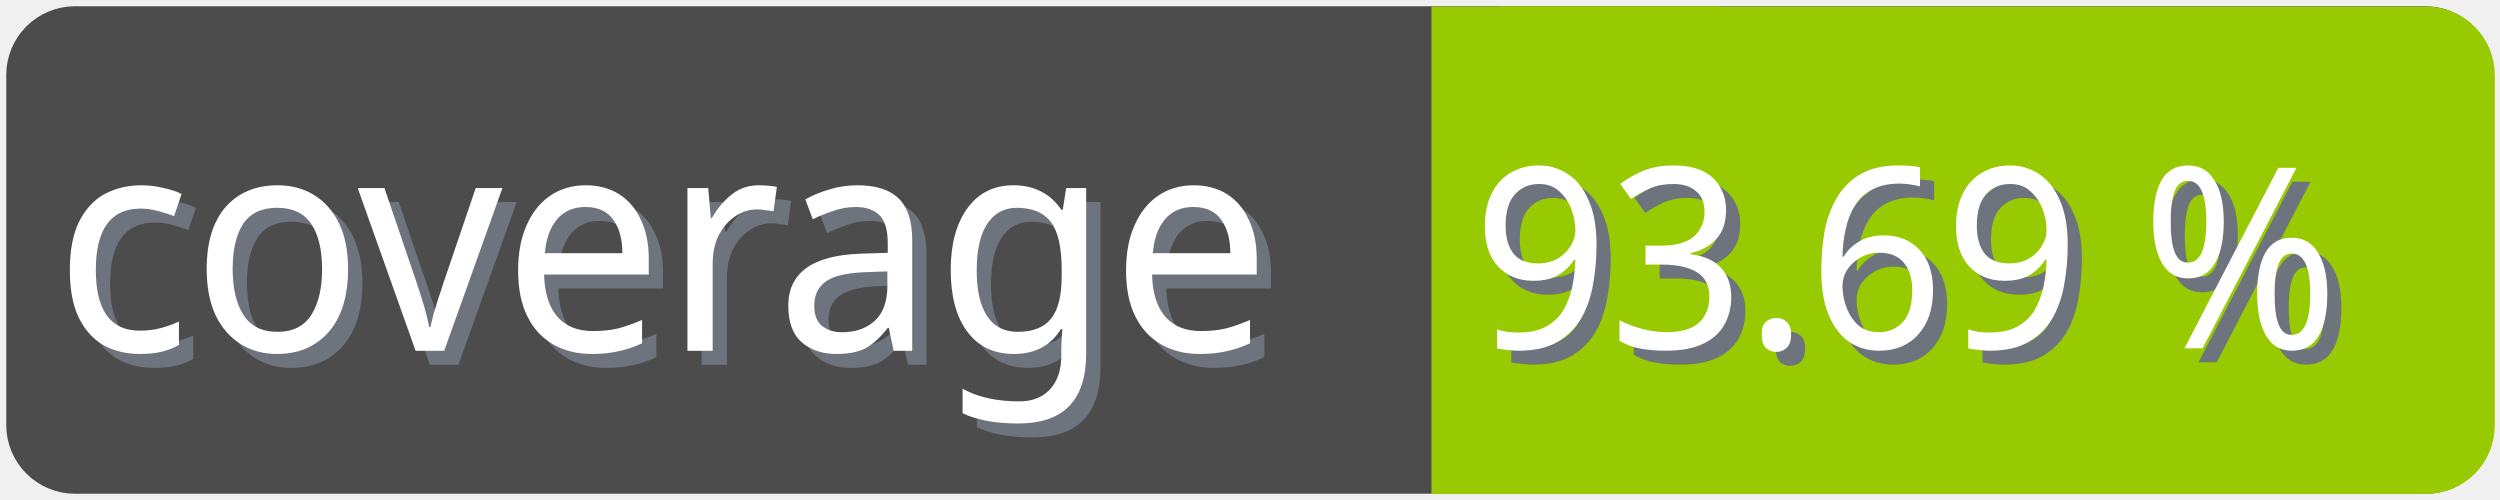
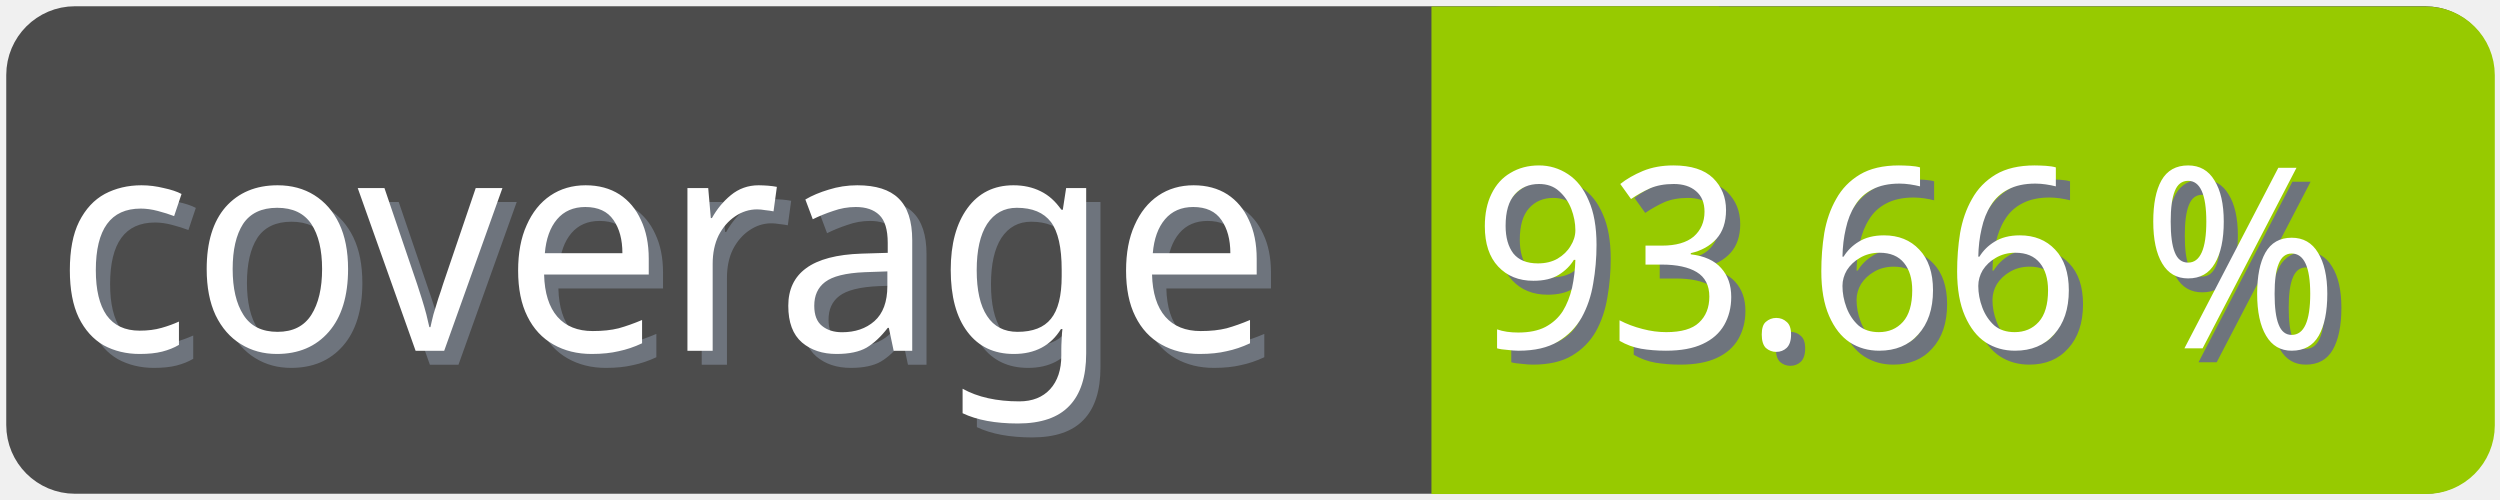
<svg xmlns="http://www.w3.org/2000/svg" width="100" height="20">
  <g>
    <rect fill="none" id="canvas_background" height="22" width="102" y="-1" x="-1" />
  </g>
  <g>
    <rect rx="2" id="svg_1" height="18" width="98" y="1" x="1" stroke-width="1.5" stroke="#4c4c4c" fill="#4c4c4c" />
    <text transform="matrix(0.95, 0, 0, 1.01133, 0.0809801, -0.0237383)" font-weight="normal" xml:space="preserve" text-anchor="start" font-family="'Trebuchet MS', Gadget, sans-serif" font-size="12" id="svg_8" y="14.45" x="2.8" stroke-width="0" stroke="#4c4c4c" fill="#6e747d">coverage</text>
    <text transform="matrix(0.95, 0, 0, 1.01133, 0.0809801, -0.0237383)" font-weight="normal" xml:space="preserve" text-anchor="start" font-family="'Trebuchet MS', Gadget, sans-serif" font-size="12" id="svg_3" y="13.9" x="2.2" stroke-width="0" stroke="#4c4c4c" fill="#ffffff">coverage</text>
    <rect rx="2" id="svg_5" height="18" width="40.905" y="1.011" x="58.137" stroke-width="1.5" stroke="#97ca00" fill="#97ca00" />
    <rect id="svg_7" height="18" width="10" y="1.011" x="58.008" stroke-width="1.5" stroke="#97ca00" fill="#97ca00" />
-     <text transform="matrix(0.95, 0, 0, 1.01133, 0.0809801, -0.0237383)" font-weight="normal" xml:space="preserve" text-anchor="end" font-family="'Trebuchet MS', Gadget, sans-serif" font-size="10" id="svg_10" y="14.35" x="99" stroke-width="0" stroke="#4c4c4c" fill="#6e747d">93.69 %</text>
-     <text transform="matrix(0.95, 0, 0, 1.01133, 0.0809801, -0.0237383)" font-weight="normal" xml:space="preserve" text-anchor="end" font-family="'Trebuchet MS', Gadget, sans-serif" font-size="10" id="svg_9" y="13.8" x="98.4" stroke-width="0" stroke="#4c4c4c" fill="#ffffff">93.69 %</text>
+     <text transform="matrix(0.95, 0, 0, 1.01133, 0.0809801, -0.0237383)" font-weight="normal" xml:space="preserve" text-anchor="end" font-family="'Trebuchet MS', Gadget, sans-serif" font-size="10" id="svg_10" y="14.35" x="99" stroke-width="0" stroke="#4c4c4c" fill="#6e747d">93.66 %</text>
+     <text transform="matrix(0.95, 0, 0, 1.01133, 0.0809801, -0.0237383)" font-weight="normal" xml:space="preserve" text-anchor="end" font-family="'Trebuchet MS', Gadget, sans-serif" font-size="10" id="svg_9" y="13.8" x="98.4" stroke-width="0" stroke="#4c4c4c" fill="#ffffff">93.66 %</text>
  </g>
</svg>
